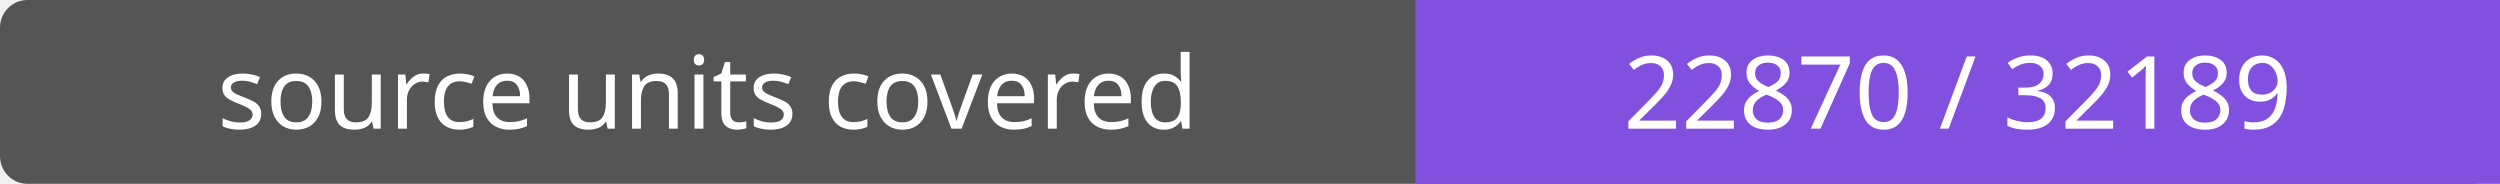
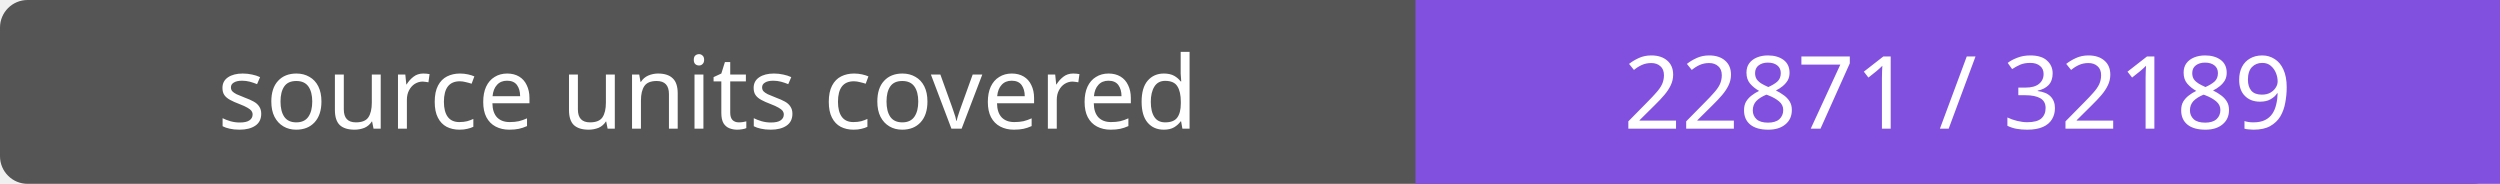
- <svg xmlns="http://www.w3.org/2000/svg" width="272" height="20" role="img" aria-label="source units covered: 22870 / 32189">
+ <svg xmlns="http://www.w3.org/2000/svg" width="272" height="20" role="img" aria-label="source units covered: 22871 / 32189">
  <rect width="272" height="20" rx="3" fill="#555" />
  <path fill="#8250df" d="M154 0h118v20H154z" />
  <g fill="#fff" text-anchor="middle" font-family="Verdana,sans-serif" font-size="11">
    <text x="77.0" y="14">source units covered</text>
-     <text x="213.0" y="14">22870 / 32189</text>
+     <text x="213.0" y="14">22871 / 32189</text>
  </g>
</svg>
